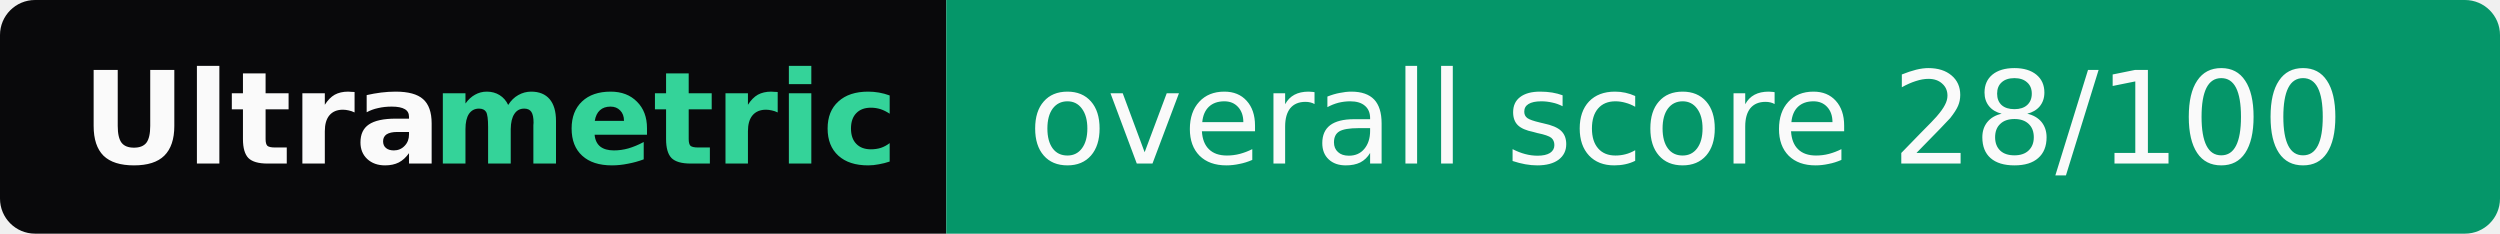
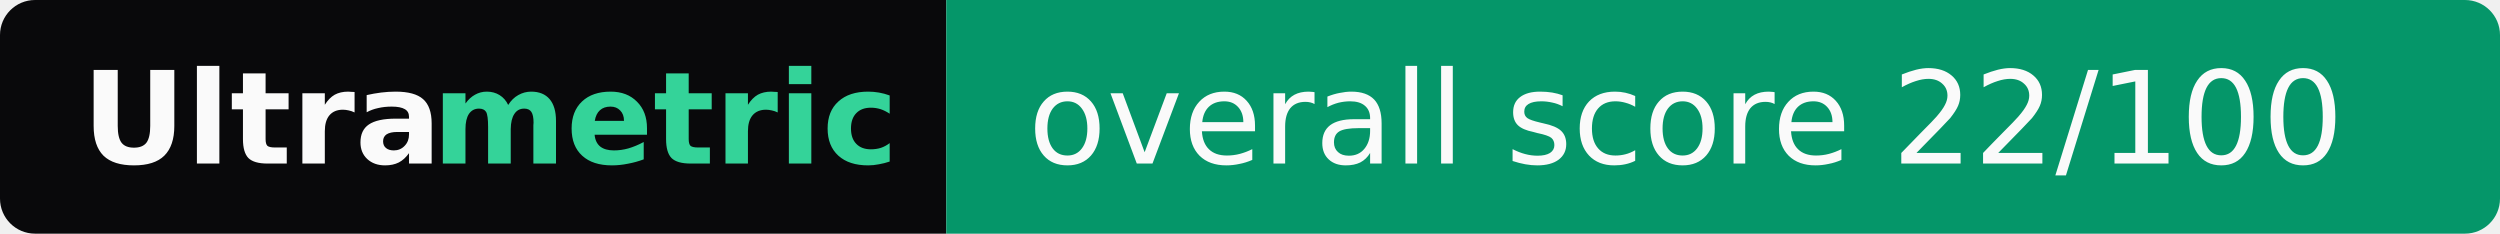
- <svg xmlns="http://www.w3.org/2000/svg" width="214" height="20" role="img" aria-label="Ultrametric: overall score 28/100">
+ <svg xmlns="http://www.w3.org/2000/svg" width="214" height="20" role="img" aria-label="Ultrametric: overall score 22/100">
  <clipPath id="r">
    <rect width="214" height="20" rx="3" fill="#fff" />
  </clipPath>
  <g clip-path="url(#r)">
    <rect width="81" height="20" fill="#09090b" />
    <rect x="81" width="133" height="20" fill="#059669" />
  </g>
  <g font-family="Verdana,Geneva,DejaVu Sans,sans-serif" font-size="11">
    <text x="7" y="14" textLength="30" font-weight="bold" fill="#fafafa">Ultra</text>
    <text x="37" y="14" textLength="37" font-weight="bold" fill="#34d399">metric</text>
-     <text x="88" y="14" textLength="119" fill="#fafafa">overall score 28/100</text>
+     <text x="88" y="14" textLength="119" fill="#fafafa">overall score 22/100</text>
  </g>
</svg>
